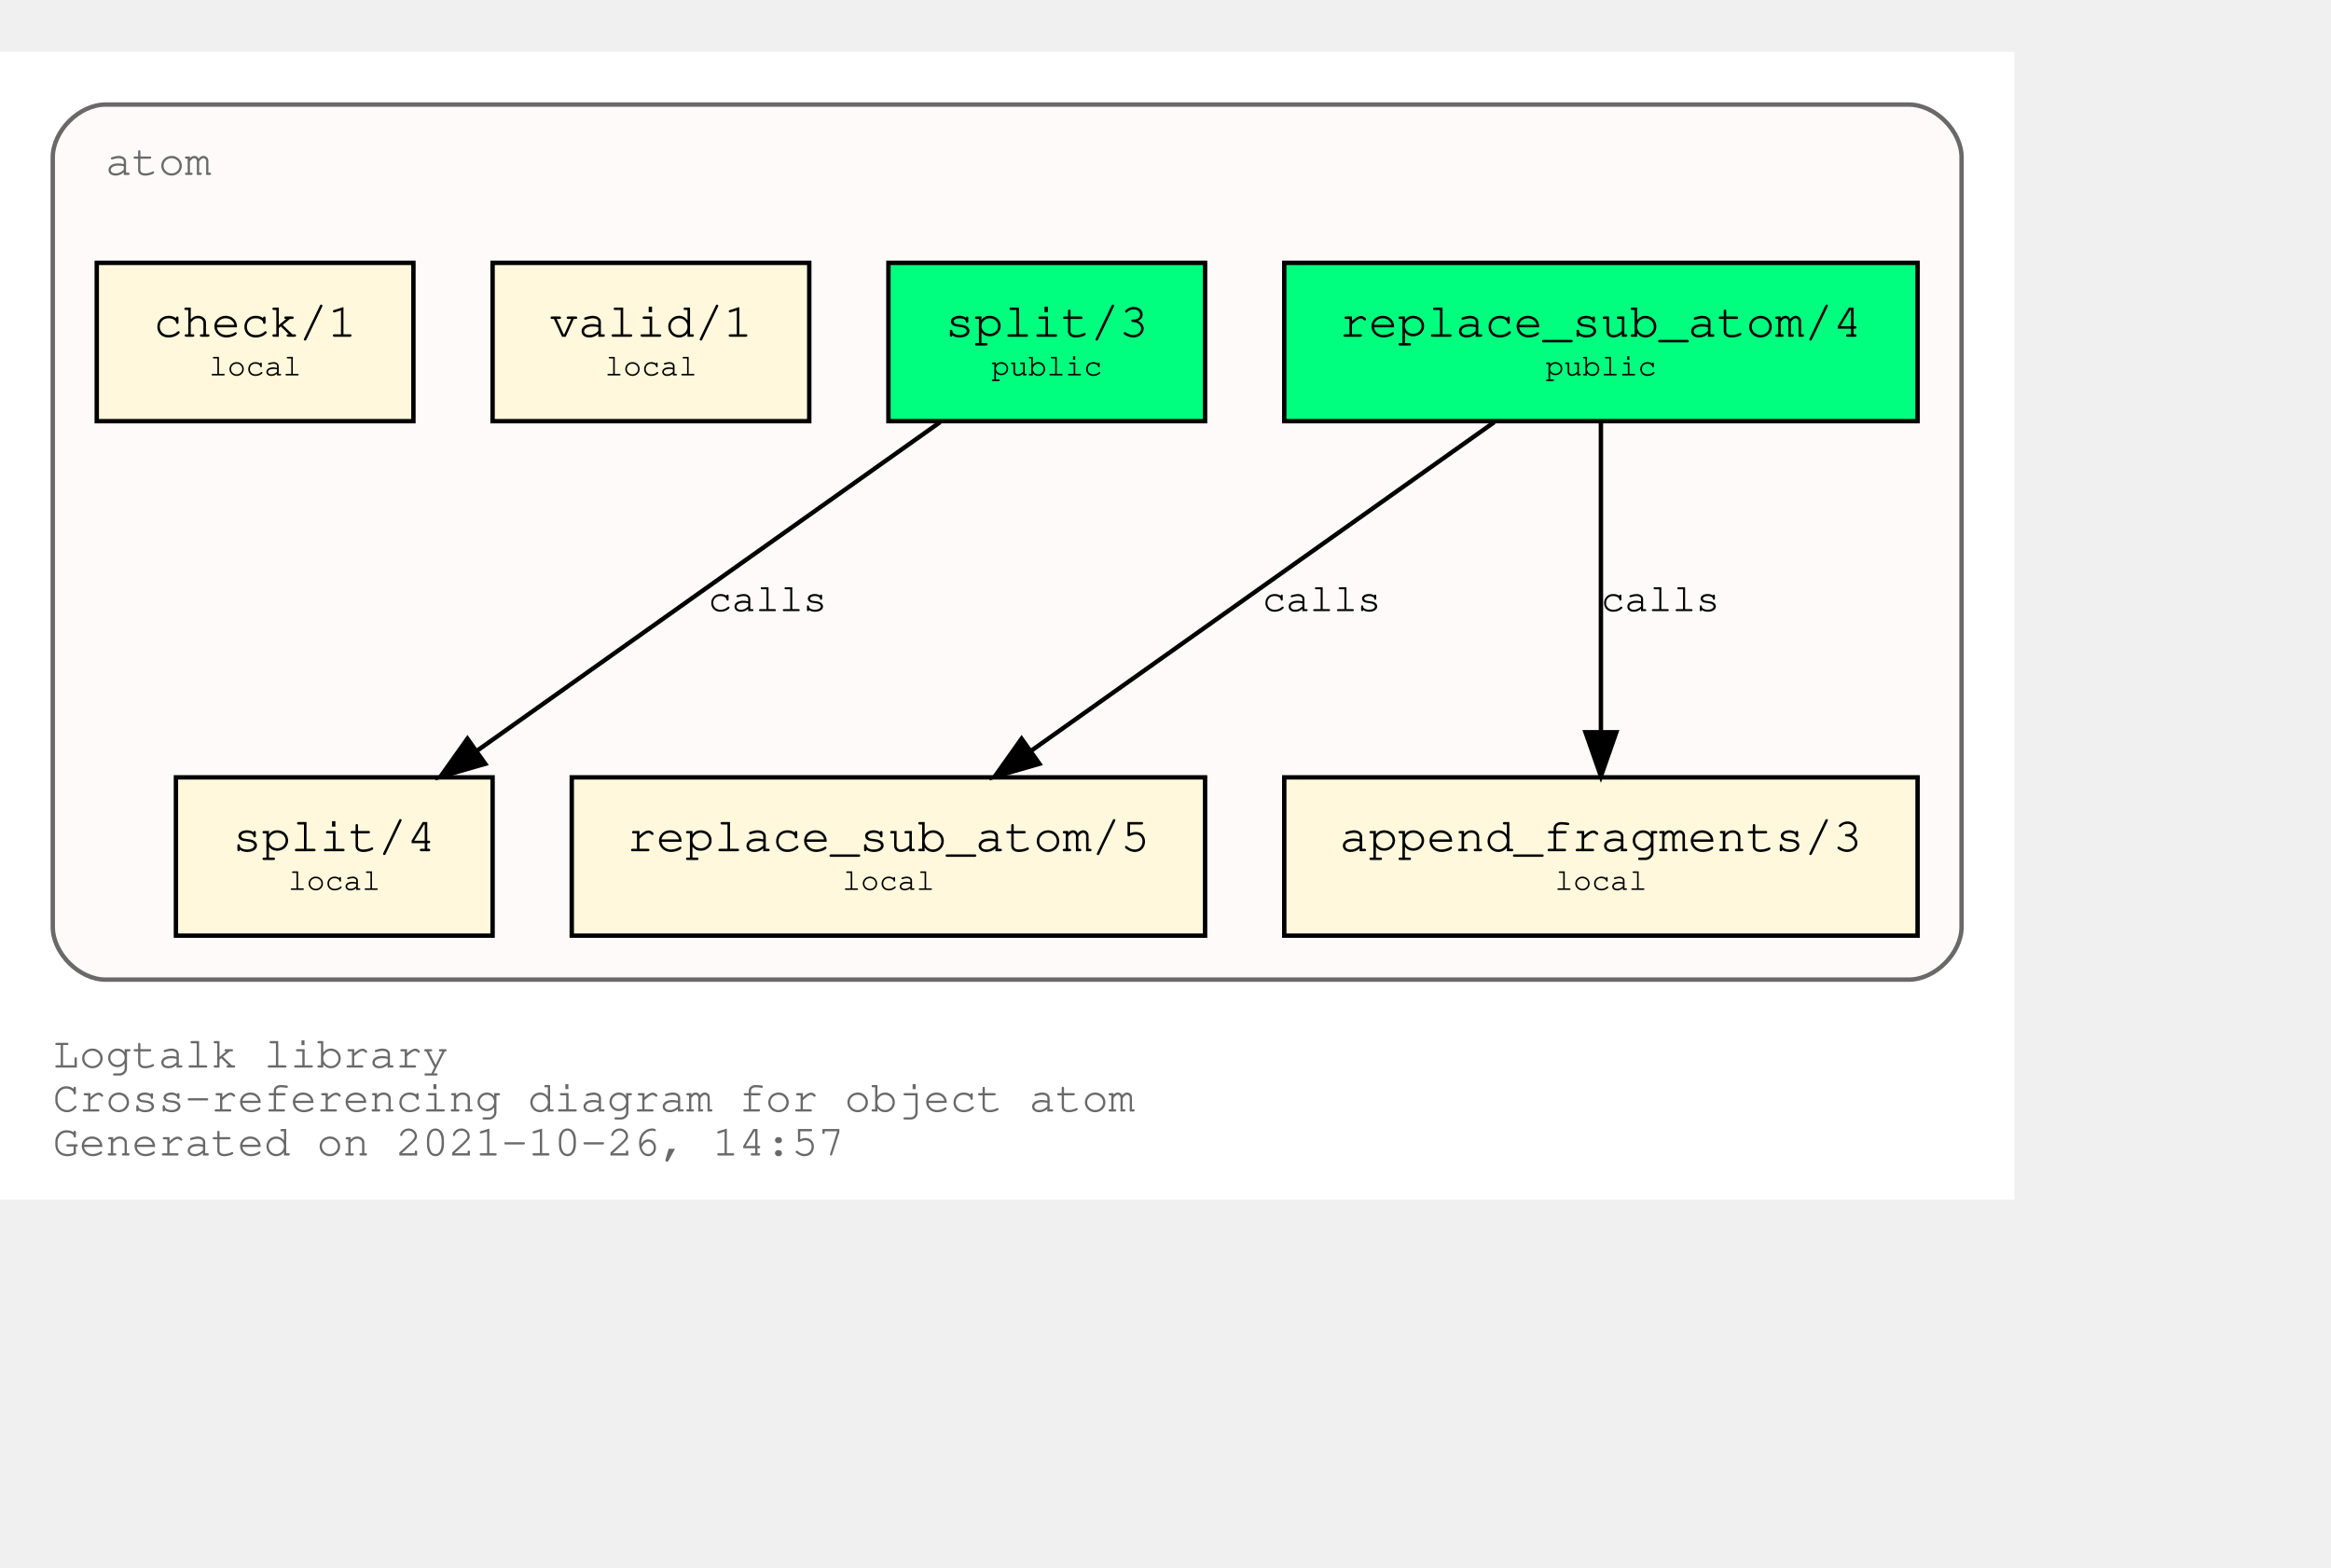
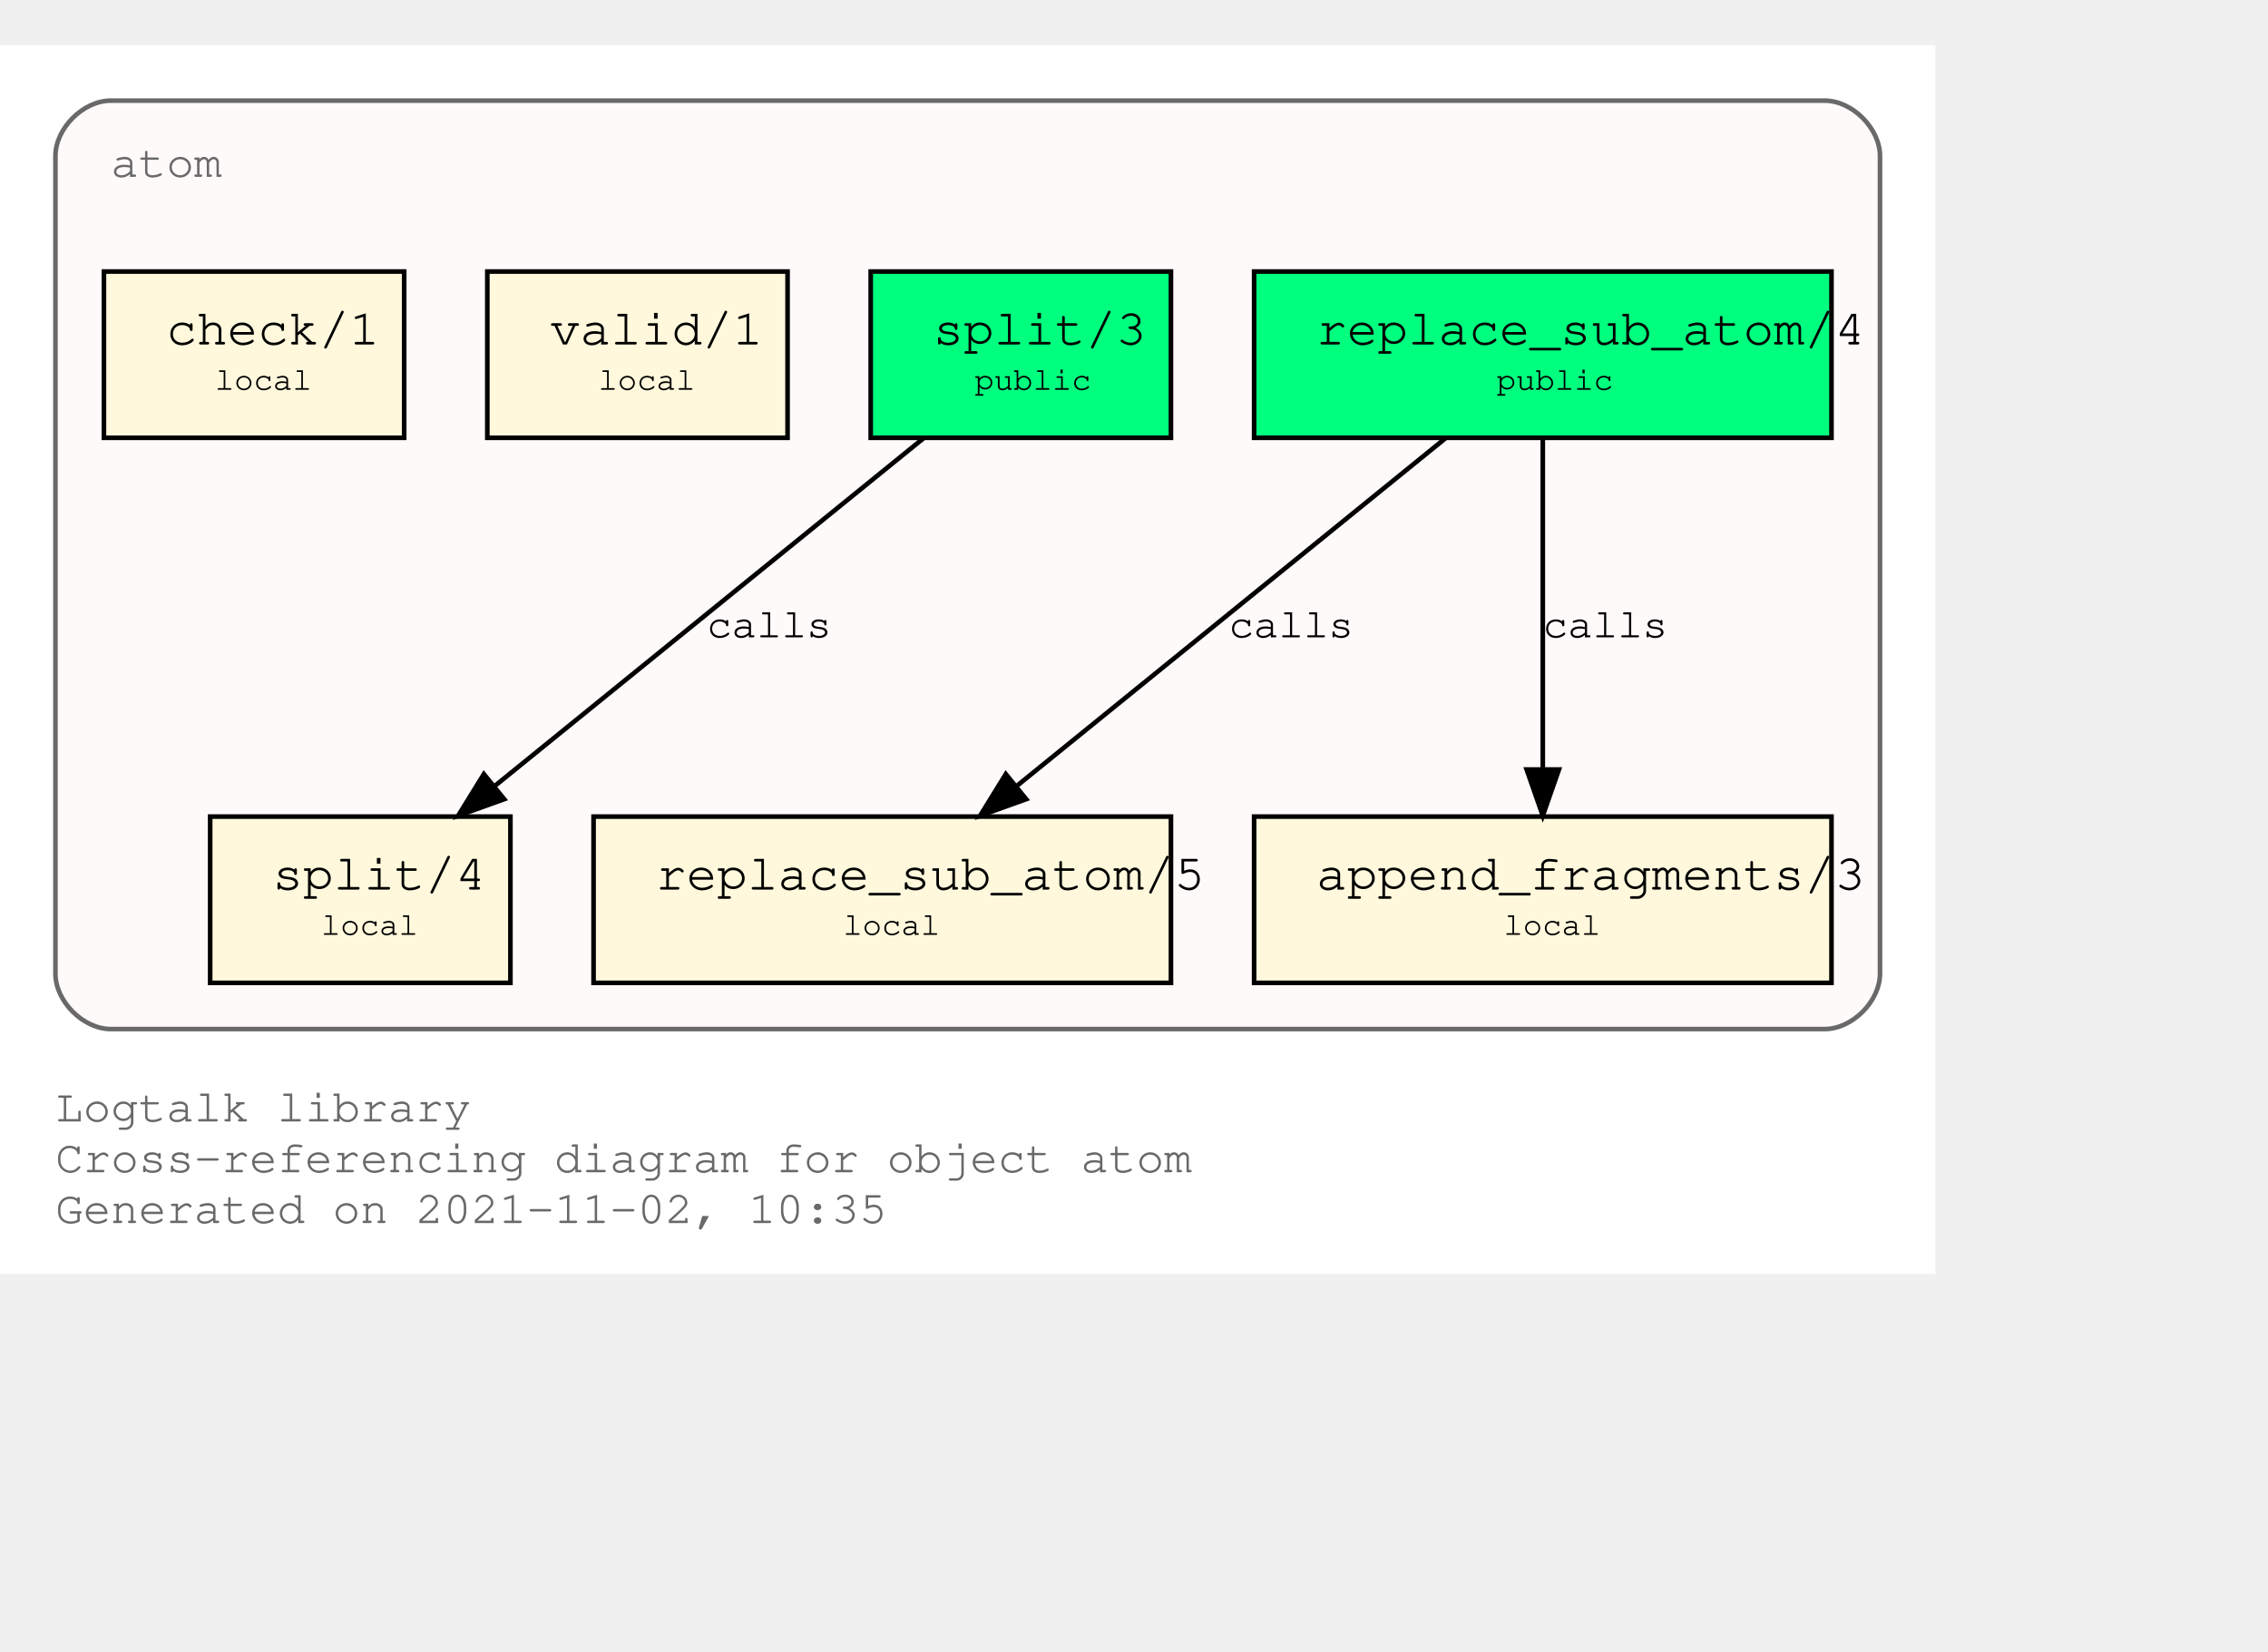
- <svg xmlns="http://www.w3.org/2000/svg" xmlns:xlink="http://www.w3.org/1999/xlink" width="602pt" height="405pt" viewBox="72.00 72.00 530.00 333.00">
-   <g id="graph0" class="graph" transform="scale(1 1) rotate(0) translate(76 329)">
-     <polygon fill="white" stroke="transparent" points="-4,4 -4,-257 454,-257 454,4 -4,4" />
-     <text text-anchor="start" x="8" y="-26" font-family="Courier,monospace" font-size="10.00" fill="dimgray">Logtalk library</text>
-     <text text-anchor="start" x="8" y="-16" font-family="Courier,monospace" font-size="10.00" fill="dimgray">Cross-referencing diagram for object atom</text>
-     <text text-anchor="start" x="8" y="-6" font-family="Courier,monospace" font-size="10.00" fill="dimgray">Generated on 2021-10-26, 14:57</text>
+ <svg xmlns="http://www.w3.org/2000/svg" xmlns:xlink="http://www.w3.org/1999/xlink" width="563pt" height="410pt" viewBox="72.00 72.00 491.00 338.00">
+   <g id="graph0" class="graph" transform="scale(1 1) rotate(0) translate(76 334)">
+     <polygon fill="white" stroke="transparent" points="-4,4 -4,-262 415,-262 415,4 -4,4" />
+     <text text-anchor="start" x="8" y="-29" font-family="Courier,monospace" font-size="10.00" fill="dimgray">Logtalk library</text>
+     <text text-anchor="start" x="8" y="-18" font-family="Courier,monospace" font-size="10.00" fill="dimgray">Cross-referencing diagram for object atom</text>
+     <text text-anchor="start" x="8" y="-7" font-family="Courier,monospace" font-size="10.00" fill="dimgray">Generated on 2021-11-02, 10:35</text>
    <g id="clust1" class="cluster">
      <g id="a_clust1">
        <a xlink:title="atom">
-           <path fill="snow" stroke="dimgray" d="M20,-46C20,-46 430,-46 430,-46 436,-46 442,-52 442,-58 442,-58 442,-233 442,-233 442,-239 436,-245 430,-245 430,-245 20,-245 20,-245 14,-245 8,-239 8,-233 8,-233 8,-58 8,-58 8,-52 14,-46 20,-46" />
+           <path fill="snow" stroke="dimgray" d="M20,-49C20,-49 391,-49 391,-49 397,-49 403,-55 403,-61 403,-61 403,-238 403,-238 403,-244 397,-250 391,-250 391,-250 20,-250 20,-250 14,-250 8,-244 8,-238 8,-238 8,-61 8,-61 8,-55 14,-49 20,-49" />
          <g id="a_clust1_0">
-             <a xlink:href="https://github.com/LogtalkDotOrg/logtalk3/tree/4c5cbe95ea8d96627b79458ec8cacd1b2a413185/library/types/atom.lgt" xlink:title="https://github.com/LogtalkDotOrg/logtalk3/tree/4c5cbe95ea8d96627b79458ec8cacd1b2a413185/library/types/atom.lgt">
-               <text text-anchor="start" x="20" y="-229" font-family="Courier,monospace" font-size="10.00" fill="dimgray">atom</text>
+             <a xlink:href="https://github.com/LogtalkDotOrg/logtalk3/tree/cbba6d9f7efe0ecef480b6200bf5d3edd28fc400/library/types/atom.lgt" xlink:title="https://github.com/LogtalkDotOrg/logtalk3/tree/cbba6d9f7efe0ecef480b6200bf5d3edd28fc400/library/types/atom.lgt">
+               <text text-anchor="start" x="20" y="-233.5" font-family="Courier,monospace" font-size="10.00" fill="dimgray">atom</text>
            </a>
          </g>
        </a>
      </g>
    </g>
    <g id="node1" class="node">
      <g id="a_node1">
-         <a xlink:href="https://github.com/LogtalkDotOrg/logtalk3/tree/4c5cbe95ea8d96627b79458ec8cacd1b2a413185/library/types/atom.lgt#L32" xlink:title="https://github.com/LogtalkDotOrg/logtalk3/tree/4c5cbe95ea8d96627b79458ec8cacd1b2a413185/library/types/atom.lgt#L32">
-           <polygon fill="springgreen" stroke="black" points="432,-209 288,-209 288,-173 432,-173 432,-209" />
-           <text text-anchor="start" x="295.8" y="-192.8" font-family="Courier,monospace" font-size="9.00"> </text>
-           <text text-anchor="start" x="300.59" y="-192.2" font-family="Courier,monospace" font-size="11.00">replace_sub_atom/4</text>
-           <text text-anchor="start" x="418.8" y="-192.8" font-family="Courier,monospace" font-size="9.00"> </text>
-           <text text-anchor="start" x="295.8" y="-182.8" font-family="Courier,monospace" font-size="9.00"> </text>
-           <text text-anchor="start" x="347.4" y="-183.4" font-family="Courier,monospace" font-size="7.00">public</text>
-           <text text-anchor="start" x="418.8" y="-182.8" font-family="Courier,monospace" font-size="9.00"> </text>
+         <a xlink:href="https://github.com/LogtalkDotOrg/logtalk3/tree/cbba6d9f7efe0ecef480b6200bf5d3edd28fc400/library/types/atom.lgt#L32" xlink:title="https://github.com/LogtalkDotOrg/logtalk3/tree/cbba6d9f7efe0ecef480b6200bf5d3edd28fc400/library/types/atom.lgt#L32">
+           <polygon fill="springgreen" stroke="black" points="392.5,-213 267.5,-213 267.5,-177 392.5,-177 392.5,-213" />
+           <text text-anchor="start" x="276" y="-197.8" font-family="Courier,monospace" font-size="9.00"> </text>
+           <text text-anchor="start" x="281" y="-197.2" font-family="Courier,monospace" font-size="11.00">replace_sub_atom/4</text>
+           <text text-anchor="start" x="380" y="-197.8" font-family="Courier,monospace" font-size="9.00"> </text>
+           <text text-anchor="start" x="276" y="-186.8" font-family="Courier,monospace" font-size="9.00"> </text>
+           <text text-anchor="start" x="320" y="-187.4" font-family="Courier,monospace" font-size="7.00">public</text>
+           <text text-anchor="start" x="380" y="-186.8" font-family="Courier,monospace" font-size="9.00"> </text>
        </a>
      </g>
    </g>
    <g id="node4" class="node">
      <g id="a_node4">
-         <a xlink:href="https://github.com/LogtalkDotOrg/logtalk3/tree/4c5cbe95ea8d96627b79458ec8cacd1b2a413185/library/types/atom.lgt#L54" xlink:title="https://github.com/LogtalkDotOrg/logtalk3/tree/4c5cbe95ea8d96627b79458ec8cacd1b2a413185/library/types/atom.lgt#L54">
-           <polygon fill="cornsilk" stroke="black" points="270,-92 126,-92 126,-56 270,-56 270,-92" />
-           <text text-anchor="start" x="133.8" y="-75.8" font-family="Courier,monospace" font-size="9.00"> </text>
-           <text text-anchor="start" x="138.59" y="-75.2" font-family="Courier,monospace" font-size="11.00">replace_sub_atom/5</text>
-           <text text-anchor="start" x="256.8" y="-75.8" font-family="Courier,monospace" font-size="9.00"> </text>
-           <text text-anchor="start" x="133.8" y="-65.8" font-family="Courier,monospace" font-size="9.00"> </text>
-           <text text-anchor="start" x="187.5" y="-66.4" font-family="Courier,monospace" font-size="7.00">local</text>
-           <text text-anchor="start" x="256.8" y="-65.8" font-family="Courier,monospace" font-size="9.00"> </text>
+         <a xlink:href="https://github.com/LogtalkDotOrg/logtalk3/tree/cbba6d9f7efe0ecef480b6200bf5d3edd28fc400/library/types/atom.lgt#L54" xlink:title="https://github.com/LogtalkDotOrg/logtalk3/tree/cbba6d9f7efe0ecef480b6200bf5d3edd28fc400/library/types/atom.lgt#L54">
+           <polygon fill="cornsilk" stroke="black" points="249.5,-95 124.5,-95 124.5,-59 249.5,-59 249.5,-95" />
+           <text text-anchor="start" x="133" y="-79.8" font-family="Courier,monospace" font-size="9.00"> </text>
+           <text text-anchor="start" x="138" y="-79.2" font-family="Courier,monospace" font-size="11.00">replace_sub_atom/5</text>
+           <text text-anchor="start" x="237" y="-79.8" font-family="Courier,monospace" font-size="9.00"> </text>
+           <text text-anchor="start" x="133" y="-68.8" font-family="Courier,monospace" font-size="9.00"> </text>
+           <text text-anchor="start" x="178.5" y="-69.4" font-family="Courier,monospace" font-size="7.00">local</text>
+           <text text-anchor="start" x="237" y="-68.8" font-family="Courier,monospace" font-size="9.00"> </text>
        </a>
      </g>
    </g>
    <g id="edge1" class="edge">
      <g id="a_edge1">
-         <a xlink:href="https://github.com/LogtalkDotOrg/logtalk3/tree/4c5cbe95ea8d96627b79458ec8cacd1b2a413185/library/types/atom.lgt#L46" xlink:title="calls">
-           <path fill="none" stroke="black" d="M335.75,-172.78C307.75,-152.91 261.58,-120.13 230.49,-98.07" />
-           <polygon fill="black" stroke="black" points="232.33,-95.08 222.15,-92.15 228.28,-100.79 232.33,-95.08" />
+         <a xlink:href="https://github.com/LogtalkDotOrg/logtalk3/tree/cbba6d9f7efe0ecef480b6200bf5d3edd28fc400/library/types/atom.lgt#L46" xlink:title="calls">
+           <path fill="none" stroke="black" d="M308.9,-176.88C284.4,-157.01 243.83,-124.1 216.28,-101.76" />
+           <polygon fill="black" stroke="black" points="218.16,-98.77 208.19,-95.19 213.75,-104.2 218.16,-98.77" />
        </a>
      </g>
      <g id="a_edge1-label">
-         <a xlink:href="https://github.com/LogtalkDotOrg/logtalk3/tree/4c5cbe95ea8d96627b79458ec8cacd1b2a413185/library/types/atom.lgt#L46" xlink:title="https://github.com/LogtalkDotOrg/logtalk3/tree/4c5cbe95ea8d96627b79458ec8cacd1b2a413185/library/types/atom.lgt#L46">
-           <text text-anchor="start" x="283" y="-129.8" font-family="Courier,monospace" font-size="9.00">calls</text>
+         <a xlink:href="https://github.com/LogtalkDotOrg/logtalk3/tree/cbba6d9f7efe0ecef480b6200bf5d3edd28fc400/library/types/atom.lgt#L46" xlink:title="https://github.com/LogtalkDotOrg/logtalk3/tree/cbba6d9f7efe0ecef480b6200bf5d3edd28fc400/library/types/atom.lgt#L46">
+           <text text-anchor="start" x="262" y="-133.8" font-family="Courier,monospace" font-size="9.00">calls</text>
        </a>
      </g>
    </g>
    <g id="node5" class="node">
      <g id="a_node5">
-         <a xlink:href="https://github.com/LogtalkDotOrg/logtalk3/tree/4c5cbe95ea8d96627b79458ec8cacd1b2a413185/library/types/atom.lgt#L65" xlink:title="https://github.com/LogtalkDotOrg/logtalk3/tree/4c5cbe95ea8d96627b79458ec8cacd1b2a413185/library/types/atom.lgt#L65">
-           <polygon fill="cornsilk" stroke="black" points="432,-92 288,-92 288,-56 432,-56 432,-92" />
-           <text text-anchor="start" x="295.8" y="-75.8" font-family="Courier,monospace" font-size="9.00"> </text>
-           <text text-anchor="start" x="300.59" y="-75.2" font-family="Courier,monospace" font-size="11.00">append_fragments/3</text>
-           <text text-anchor="start" x="418.8" y="-75.8" font-family="Courier,monospace" font-size="9.00"> </text>
-           <text text-anchor="start" x="295.8" y="-65.8" font-family="Courier,monospace" font-size="9.00"> </text>
-           <text text-anchor="start" x="349.5" y="-66.4" font-family="Courier,monospace" font-size="7.00">local</text>
-           <text text-anchor="start" x="418.8" y="-65.8" font-family="Courier,monospace" font-size="9.00"> </text>
+         <a xlink:href="https://github.com/LogtalkDotOrg/logtalk3/tree/cbba6d9f7efe0ecef480b6200bf5d3edd28fc400/library/types/atom.lgt#L65" xlink:title="https://github.com/LogtalkDotOrg/logtalk3/tree/cbba6d9f7efe0ecef480b6200bf5d3edd28fc400/library/types/atom.lgt#L65">
+           <polygon fill="cornsilk" stroke="black" points="392.5,-95 267.5,-95 267.5,-59 392.5,-59 392.5,-95" />
+           <text text-anchor="start" x="276" y="-79.8" font-family="Courier,monospace" font-size="9.00"> </text>
+           <text text-anchor="start" x="281" y="-79.2" font-family="Courier,monospace" font-size="11.00">append_fragments/3</text>
+           <text text-anchor="start" x="380" y="-79.8" font-family="Courier,monospace" font-size="9.00"> </text>
+           <text text-anchor="start" x="276" y="-68.8" font-family="Courier,monospace" font-size="9.00"> </text>
+           <text text-anchor="start" x="321.5" y="-69.4" font-family="Courier,monospace" font-size="7.00">local</text>
+           <text text-anchor="start" x="380" y="-68.8" font-family="Courier,monospace" font-size="9.00"> </text>
        </a>
      </g>
    </g>
    <g id="edge2" class="edge">
      <g id="a_edge2">
-         <a xlink:href="https://github.com/LogtalkDotOrg/logtalk3/tree/4c5cbe95ea8d96627b79458ec8cacd1b2a413185/library/types/atom.lgt#L46" xlink:title="calls">
-           <path fill="none" stroke="black" d="M360,-172.53C360,-153.94 360,-124.24 360,-102.5" />
-           <polygon fill="black" stroke="black" points="363.5,-102.25 360,-92.25 356.5,-102.25 363.5,-102.25" />
+         <a xlink:href="https://github.com/LogtalkDotOrg/logtalk3/tree/cbba6d9f7efe0ecef480b6200bf5d3edd28fc400/library/types/atom.lgt#L46" xlink:title="calls">
+           <path fill="none" stroke="black" d="M330,-176.88C330,-158.04 330,-127.47 330,-105.3" />
+           <polygon fill="black" stroke="black" points="333.5,-105.19 330,-95.19 326.5,-105.19 333.5,-105.19" />
        </a>
      </g>
      <g id="a_edge2-label">
-         <a xlink:href="https://github.com/LogtalkDotOrg/logtalk3/tree/4c5cbe95ea8d96627b79458ec8cacd1b2a413185/library/types/atom.lgt#L46" xlink:title="https://github.com/LogtalkDotOrg/logtalk3/tree/4c5cbe95ea8d96627b79458ec8cacd1b2a413185/library/types/atom.lgt#L46">
-           <text text-anchor="start" x="360" y="-129.8" font-family="Courier,monospace" font-size="9.00">calls</text>
+         <a xlink:href="https://github.com/LogtalkDotOrg/logtalk3/tree/cbba6d9f7efe0ecef480b6200bf5d3edd28fc400/library/types/atom.lgt#L46" xlink:title="https://github.com/LogtalkDotOrg/logtalk3/tree/cbba6d9f7efe0ecef480b6200bf5d3edd28fc400/library/types/atom.lgt#L46">
+           <text text-anchor="start" x="330" y="-133.8" font-family="Courier,monospace" font-size="9.00">calls</text>
        </a>
      </g>
    </g>
    <g id="node2" class="node">
      <g id="a_node2">
-         <a xlink:href="https://github.com/LogtalkDotOrg/logtalk3/tree/4c5cbe95ea8d96627b79458ec8cacd1b2a413185/library/types/atom.lgt#L39" xlink:title="https://github.com/LogtalkDotOrg/logtalk3/tree/4c5cbe95ea8d96627b79458ec8cacd1b2a413185/library/types/atom.lgt#L39">
-           <polygon fill="springgreen" stroke="black" points="270,-209 198,-209 198,-173 270,-173 270,-209" />
-           <text text-anchor="start" x="205.8" y="-192.8" font-family="Courier,monospace" font-size="9.00"> </text>
-           <text text-anchor="start" x="210.9" y="-192.2" font-family="Courier,monospace" font-size="11.00">split/3</text>
-           <text text-anchor="start" x="256.8" y="-192.8" font-family="Courier,monospace" font-size="9.00"> </text>
-           <text text-anchor="start" x="205.8" y="-182.8" font-family="Courier,monospace" font-size="9.00"> </text>
-           <text text-anchor="start" x="221.4" y="-183.4" font-family="Courier,monospace" font-size="7.00">public</text>
-           <text text-anchor="start" x="256.8" y="-182.8" font-family="Courier,monospace" font-size="9.00"> </text>
+         <a xlink:href="https://github.com/LogtalkDotOrg/logtalk3/tree/cbba6d9f7efe0ecef480b6200bf5d3edd28fc400/library/types/atom.lgt#L39" xlink:title="https://github.com/LogtalkDotOrg/logtalk3/tree/cbba6d9f7efe0ecef480b6200bf5d3edd28fc400/library/types/atom.lgt#L39">
+           <polygon fill="springgreen" stroke="black" points="249.5,-213 184.5,-213 184.5,-177 249.5,-177 249.5,-213" />
+           <text text-anchor="start" x="193" y="-197.8" font-family="Courier,monospace" font-size="9.00"> </text>
+           <text text-anchor="start" x="198" y="-197.2" font-family="Courier,monospace" font-size="11.00">split/3</text>
+           <text text-anchor="start" x="237" y="-197.8" font-family="Courier,monospace" font-size="9.00"> </text>
+           <text text-anchor="start" x="193" y="-186.8" font-family="Courier,monospace" font-size="9.00"> </text>
+           <text text-anchor="start" x="207" y="-187.4" font-family="Courier,monospace" font-size="7.00">public</text>
+           <text text-anchor="start" x="237" y="-186.8" font-family="Courier,monospace" font-size="9.00"> </text>
        </a>
      </g>
    </g>
    <g id="node6" class="node">
      <g id="a_node6">
-         <a xlink:href="https://github.com/LogtalkDotOrg/logtalk3/tree/4c5cbe95ea8d96627b79458ec8cacd1b2a413185/library/types/atom.lgt#L77" xlink:title="https://github.com/LogtalkDotOrg/logtalk3/tree/4c5cbe95ea8d96627b79458ec8cacd1b2a413185/library/types/atom.lgt#L77">
-           <polygon fill="cornsilk" stroke="black" points="108,-92 36,-92 36,-56 108,-56 108,-92" />
-           <text text-anchor="start" x="43.8" y="-75.8" font-family="Courier,monospace" font-size="9.00"> </text>
-           <text text-anchor="start" x="48.9" y="-75.2" font-family="Courier,monospace" font-size="11.00">split/4</text>
-           <text text-anchor="start" x="94.8" y="-75.8" font-family="Courier,monospace" font-size="9.00"> </text>
-           <text text-anchor="start" x="43.8" y="-65.8" font-family="Courier,monospace" font-size="9.00"> </text>
-           <text text-anchor="start" x="61.5" y="-66.4" font-family="Courier,monospace" font-size="7.00">local</text>
-           <text text-anchor="start" x="94.8" y="-65.8" font-family="Courier,monospace" font-size="9.00"> </text>
+         <a xlink:href="https://github.com/LogtalkDotOrg/logtalk3/tree/cbba6d9f7efe0ecef480b6200bf5d3edd28fc400/library/types/atom.lgt#L77" xlink:title="https://github.com/LogtalkDotOrg/logtalk3/tree/cbba6d9f7efe0ecef480b6200bf5d3edd28fc400/library/types/atom.lgt#L77">
+           <polygon fill="cornsilk" stroke="black" points="106.5,-95 41.5,-95 41.5,-59 106.5,-59 106.5,-95" />
+           <text text-anchor="start" x="50" y="-79.8" font-family="Courier,monospace" font-size="9.00"> </text>
+           <text text-anchor="start" x="55" y="-79.2" font-family="Courier,monospace" font-size="11.00">split/4</text>
+           <text text-anchor="start" x="94" y="-79.8" font-family="Courier,monospace" font-size="9.00"> </text>
+           <text text-anchor="start" x="50" y="-68.8" font-family="Courier,monospace" font-size="9.00"> </text>
+           <text text-anchor="start" x="65.5" y="-69.4" font-family="Courier,monospace" font-size="7.00">local</text>
+           <text text-anchor="start" x="94" y="-68.8" font-family="Courier,monospace" font-size="9.00"> </text>
        </a>
      </g>
    </g>
    <g id="edge3" class="edge">
      <g id="a_edge3">
-         <a xlink:href="https://github.com/LogtalkDotOrg/logtalk3/tree/4c5cbe95ea8d96627b79458ec8cacd1b2a413185/library/types/atom.lgt#L70" xlink:title="calls">
-           <path fill="none" stroke="black" d="M209.75,-172.78C181.75,-152.91 135.58,-120.13 104.49,-98.07" />
-           <polygon fill="black" stroke="black" points="106.33,-95.08 96.15,-92.15 102.28,-100.79 106.33,-95.08" />
+         <a xlink:href="https://github.com/LogtalkDotOrg/logtalk3/tree/cbba6d9f7efe0ecef480b6200bf5d3edd28fc400/library/types/atom.lgt#L70" xlink:title="calls">
+           <path fill="none" stroke="black" d="M195.9,-176.88C171.4,-157.01 130.83,-124.1 103.28,-101.76" />
+           <polygon fill="black" stroke="black" points="105.16,-98.77 95.19,-95.19 100.75,-104.2 105.16,-98.77" />
        </a>
      </g>
      <g id="a_edge3-label">
-         <a xlink:href="https://github.com/LogtalkDotOrg/logtalk3/tree/4c5cbe95ea8d96627b79458ec8cacd1b2a413185/library/types/atom.lgt#L70" xlink:title="https://github.com/LogtalkDotOrg/logtalk3/tree/4c5cbe95ea8d96627b79458ec8cacd1b2a413185/library/types/atom.lgt#L70">
-           <text text-anchor="start" x="157" y="-129.8" font-family="Courier,monospace" font-size="9.00">calls</text>
+         <a xlink:href="https://github.com/LogtalkDotOrg/logtalk3/tree/cbba6d9f7efe0ecef480b6200bf5d3edd28fc400/library/types/atom.lgt#L70" xlink:title="https://github.com/LogtalkDotOrg/logtalk3/tree/cbba6d9f7efe0ecef480b6200bf5d3edd28fc400/library/types/atom.lgt#L70">
+           <text text-anchor="start" x="149" y="-133.8" font-family="Courier,monospace" font-size="9.00">calls</text>
        </a>
      </g>
    </g>
    <g id="node3" class="node">
      <g id="a_node3">
-         <a xlink:href="https://github.com/LogtalkDotOrg/logtalk3/tree/4c5cbe95ea8d96627b79458ec8cacd1b2a413185/library/types/atom.lgt#L88" xlink:title="https://github.com/LogtalkDotOrg/logtalk3/tree/4c5cbe95ea8d96627b79458ec8cacd1b2a413185/library/types/atom.lgt#L88">
-           <polygon fill="cornsilk" stroke="black" points="180,-209 108,-209 108,-173 180,-173 180,-209" />
-           <text text-anchor="start" x="115.8" y="-192.8" font-family="Courier,monospace" font-size="9.00"> </text>
-           <text text-anchor="start" x="120.9" y="-192.2" font-family="Courier,monospace" font-size="11.00">valid/1</text>
-           <text text-anchor="start" x="166.8" y="-192.8" font-family="Courier,monospace" font-size="9.00"> </text>
-           <text text-anchor="start" x="115.8" y="-182.8" font-family="Courier,monospace" font-size="9.00"> </text>
-           <text text-anchor="start" x="133.5" y="-183.4" font-family="Courier,monospace" font-size="7.00">local</text>
-           <text text-anchor="start" x="166.8" y="-182.8" font-family="Courier,monospace" font-size="9.00"> </text>
+         <a xlink:href="https://github.com/LogtalkDotOrg/logtalk3/tree/cbba6d9f7efe0ecef480b6200bf5d3edd28fc400/library/types/atom.lgt#L88" xlink:title="https://github.com/LogtalkDotOrg/logtalk3/tree/cbba6d9f7efe0ecef480b6200bf5d3edd28fc400/library/types/atom.lgt#L88">
+           <polygon fill="cornsilk" stroke="black" points="166.5,-213 101.5,-213 101.5,-177 166.5,-177 166.5,-213" />
+           <text text-anchor="start" x="110" y="-197.8" font-family="Courier,monospace" font-size="9.00"> </text>
+           <text text-anchor="start" x="115" y="-197.2" font-family="Courier,monospace" font-size="11.00">valid/1</text>
+           <text text-anchor="start" x="154" y="-197.8" font-family="Courier,monospace" font-size="9.00"> </text>
+           <text text-anchor="start" x="110" y="-186.8" font-family="Courier,monospace" font-size="9.00"> </text>
+           <text text-anchor="start" x="125.5" y="-187.4" font-family="Courier,monospace" font-size="7.00">local</text>
+           <text text-anchor="start" x="154" y="-186.8" font-family="Courier,monospace" font-size="9.00"> </text>
        </a>
      </g>
    </g>
    <g id="node7" class="node">
      <g id="a_node7">
-         <a xlink:href="https://github.com/LogtalkDotOrg/logtalk3/tree/4c5cbe95ea8d96627b79458ec8cacd1b2a413185/library/types/atom.lgt#L91" xlink:title="https://github.com/LogtalkDotOrg/logtalk3/tree/4c5cbe95ea8d96627b79458ec8cacd1b2a413185/library/types/atom.lgt#L91">
-           <polygon fill="cornsilk" stroke="black" points="90,-209 18,-209 18,-173 90,-173 90,-209" />
-           <text text-anchor="start" x="25.8" y="-192.8" font-family="Courier,monospace" font-size="9.00"> </text>
-           <text text-anchor="start" x="30.9" y="-192.2" font-family="Courier,monospace" font-size="11.00">check/1</text>
-           <text text-anchor="start" x="76.8" y="-192.8" font-family="Courier,monospace" font-size="9.00"> </text>
-           <text text-anchor="start" x="25.8" y="-182.8" font-family="Courier,monospace" font-size="9.00"> </text>
-           <text text-anchor="start" x="43.5" y="-183.4" font-family="Courier,monospace" font-size="7.00">local</text>
-           <text text-anchor="start" x="76.8" y="-182.8" font-family="Courier,monospace" font-size="9.00"> </text>
+         <a xlink:href="https://github.com/LogtalkDotOrg/logtalk3/tree/cbba6d9f7efe0ecef480b6200bf5d3edd28fc400/library/types/atom.lgt#L91" xlink:title="https://github.com/LogtalkDotOrg/logtalk3/tree/cbba6d9f7efe0ecef480b6200bf5d3edd28fc400/library/types/atom.lgt#L91">
+           <polygon fill="cornsilk" stroke="black" points="83.5,-213 18.5,-213 18.5,-177 83.5,-177 83.5,-213" />
+           <text text-anchor="start" x="27" y="-197.8" font-family="Courier,monospace" font-size="9.00"> </text>
+           <text text-anchor="start" x="32" y="-197.2" font-family="Courier,monospace" font-size="11.00">check/1</text>
+           <text text-anchor="start" x="71" y="-197.8" font-family="Courier,monospace" font-size="9.00"> </text>
+           <text text-anchor="start" x="27" y="-186.8" font-family="Courier,monospace" font-size="9.00"> </text>
+           <text text-anchor="start" x="42.5" y="-187.4" font-family="Courier,monospace" font-size="7.00">local</text>
+           <text text-anchor="start" x="71" y="-186.8" font-family="Courier,monospace" font-size="9.00"> </text>
        </a>
      </g>
    </g>
  </g>
</svg>
